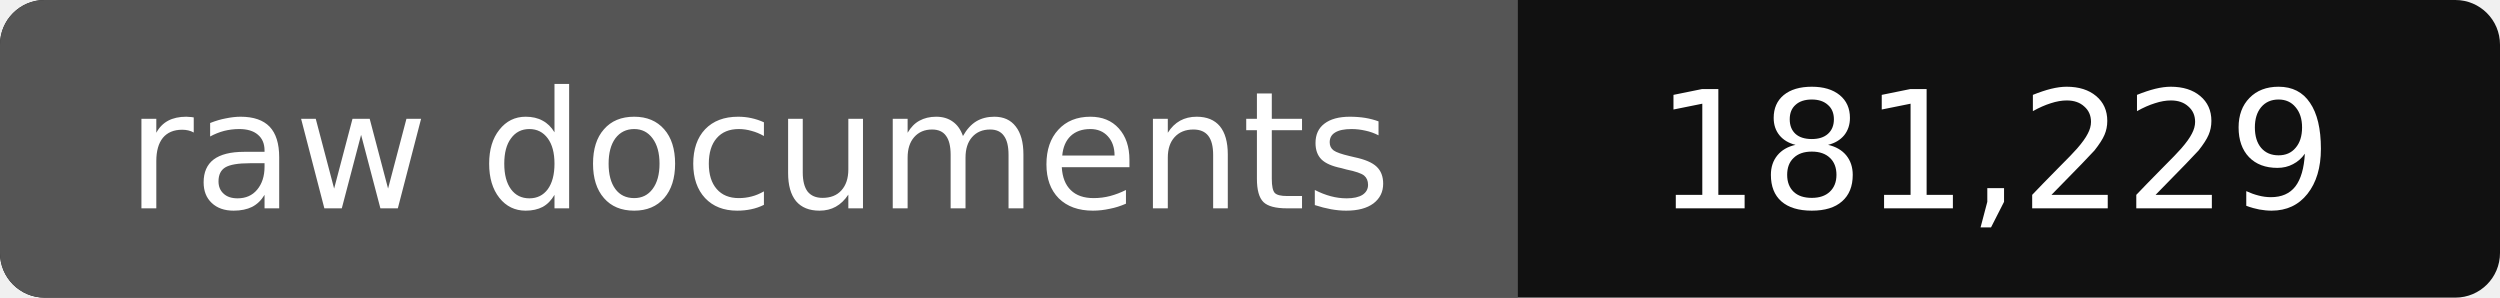
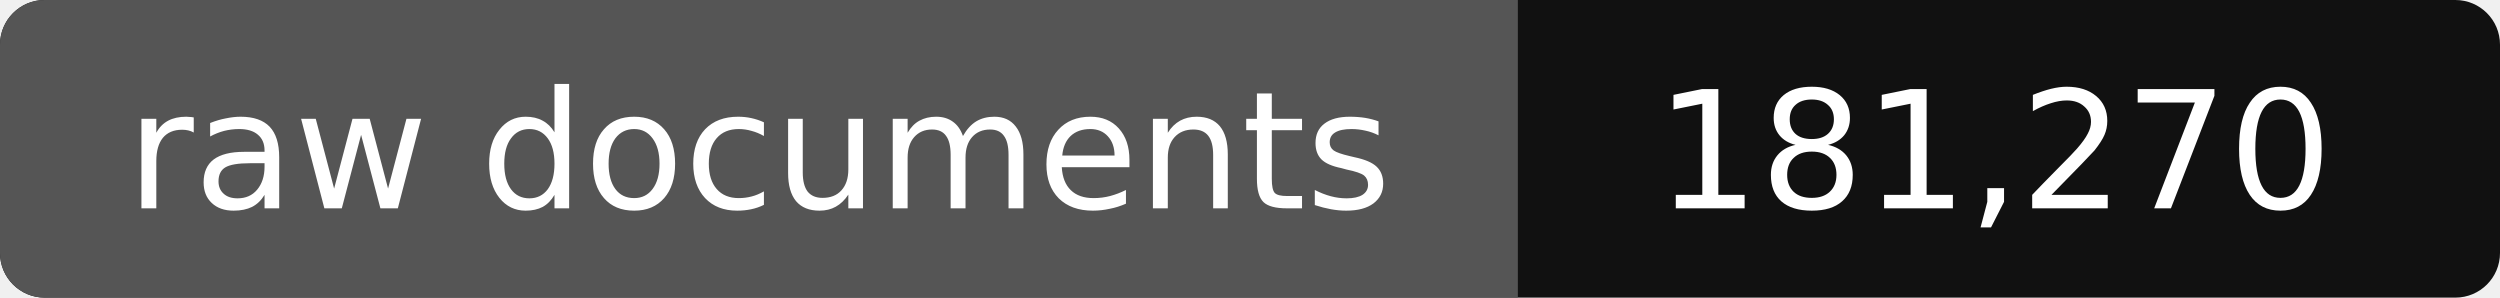
- <svg xmlns="http://www.w3.org/2000/svg" width="168" height="20" role="img" aria-label="raw documents: 181,229">
+ <svg xmlns="http://www.w3.org/2000/svg" width="168" height="20" role="img" aria-label="raw documents: 181,270">
  <rect width="168" height="20" rx="3" fill="#111" />
  <path fill="#555" d="M3 0h99v20H3a3 3 0 0 1-3-3V3a3 3 0 0 1 3-3z" />
  <g fill="#fff" text-anchor="middle" font-family="Verdana,DejaVu Sans,sans-serif" font-size="11">
    <text x="51" y="14">raw documents</text>
-     <text x="134" y="14">181,229</text>
+     <text x="134" y="14">181,270</text>
  </g>
</svg>
